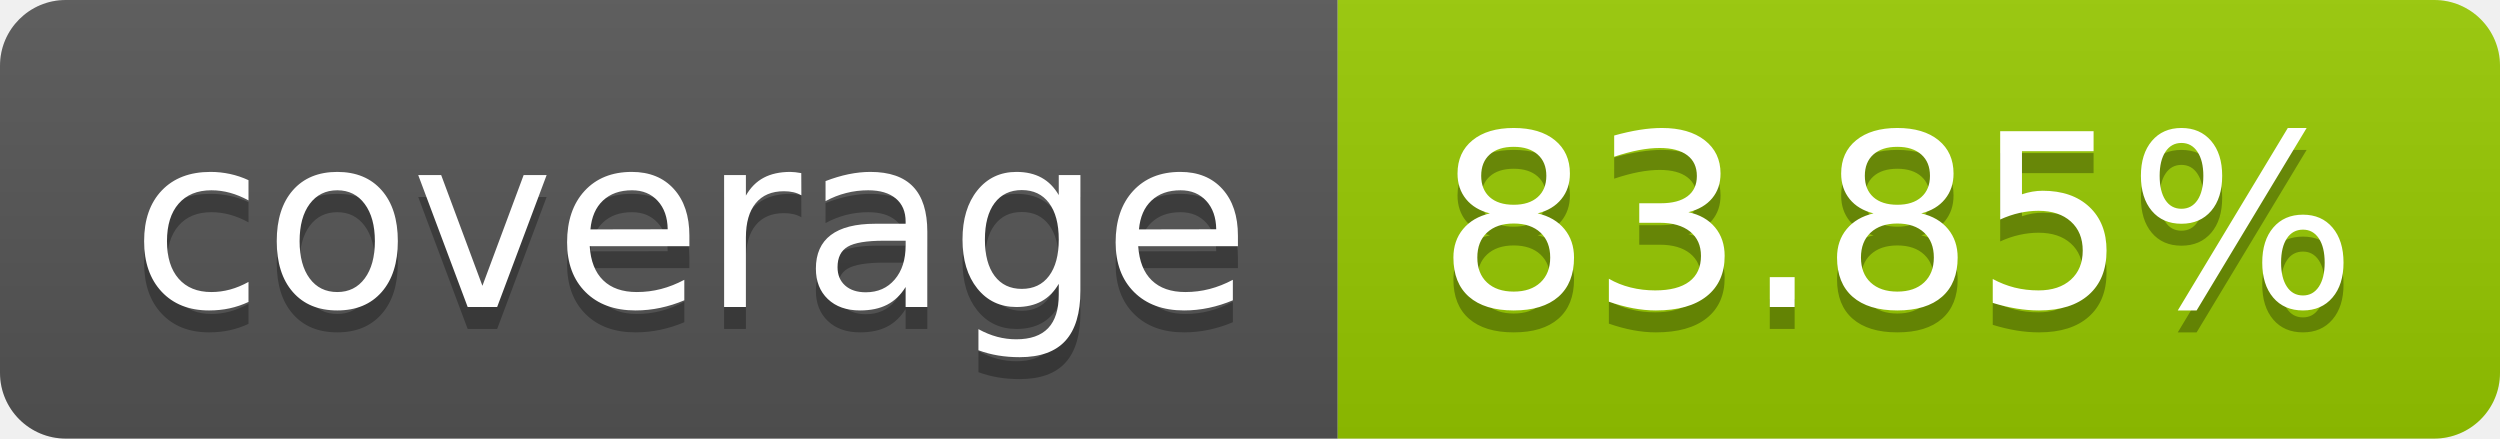
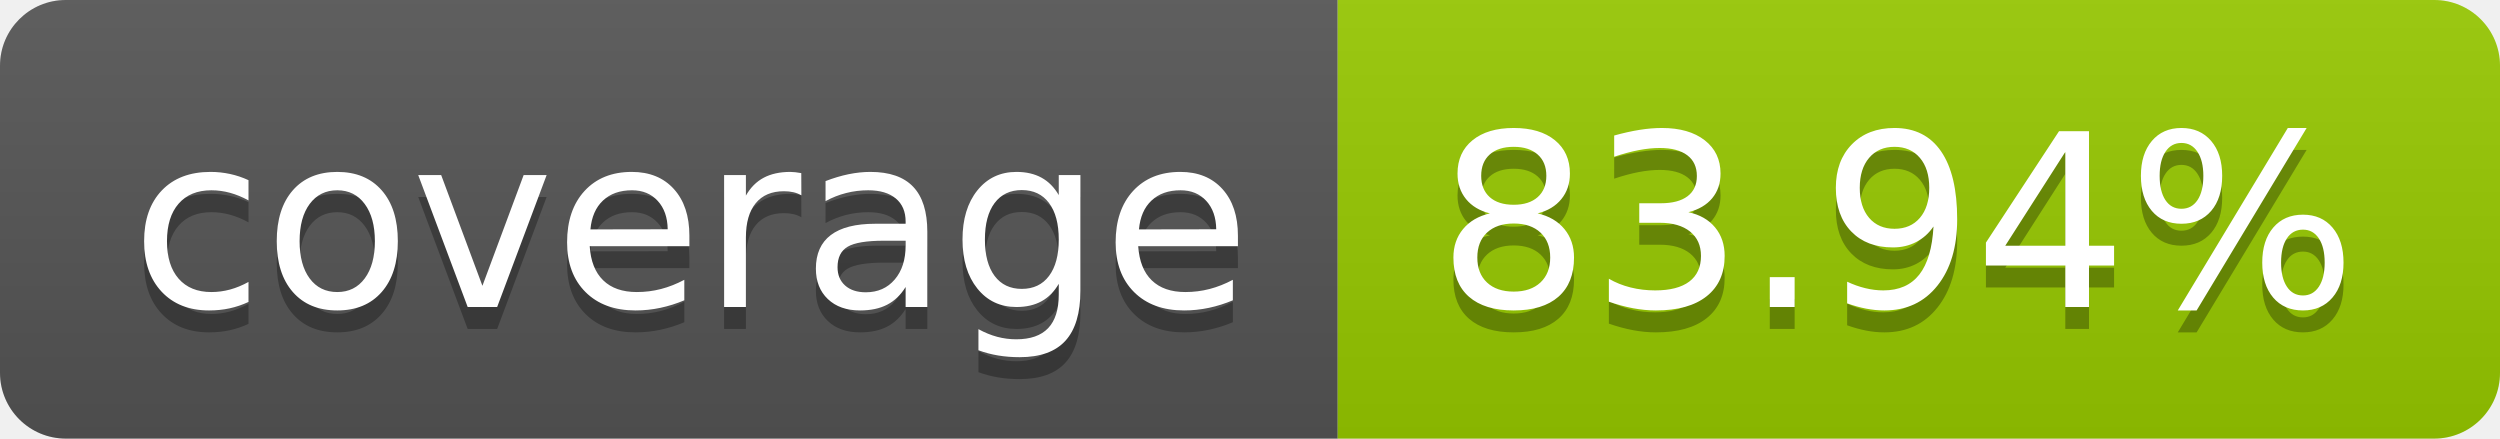
- <svg xmlns="http://www.w3.org/2000/svg" width="114" height="20" role="img" aria-label="coverage: 83.85%">
+ <svg xmlns="http://www.w3.org/2000/svg" width="114" height="20" role="img" aria-label="coverage: 83.94%">
  <linearGradient id="s" x2="0" y2="100%">
    <stop offset="0" stop-color="#bbb" stop-opacity=".1" />
    <stop offset="1" stop-opacity=".1" />
  </linearGradient>
  <clipPath id="r">
    <rect width="114" height="20" rx="3" fill="#fff" />
  </clipPath>
  <g clip-path="url(#r)">
    <rect width="61" height="20" fill="#555" />
    <rect x="61" width="53" height="20" fill="#97ca00" />
    <rect width="114" height="20" fill="url(#s)" />
  </g>
  <g fill="#fff" text-anchor="middle" font-family="Verdana,Geneva,DejaVu Sans,sans-serif" text-rendering="geometricPrecision" font-size="110">
    <text aria-hidden="true" x="315" y="150" fill="#010101" fill-opacity=".3" transform="scale(.1)" textLength="510">coverage</text>
    <text x="315" y="140" transform="scale(.1)" fill="#fff" textLength="510">coverage</text>
-     <text aria-hidden="true" x="865" y="150" fill="#010101" fill-opacity=".3" transform="scale(.1)" textLength="430">83.85%</text>
-     <text x="865" y="140" transform="scale(.1)" fill="#fff" textLength="430">83.85%</text>
+     <text aria-hidden="true" x="865" y="150" fill="#010101" fill-opacity=".3" transform="scale(.1)" textLength="430">83.94%</text>
+     <text x="865" y="140" transform="scale(.1)" fill="#fff" textLength="430">83.94%</text>
  </g>
</svg>
